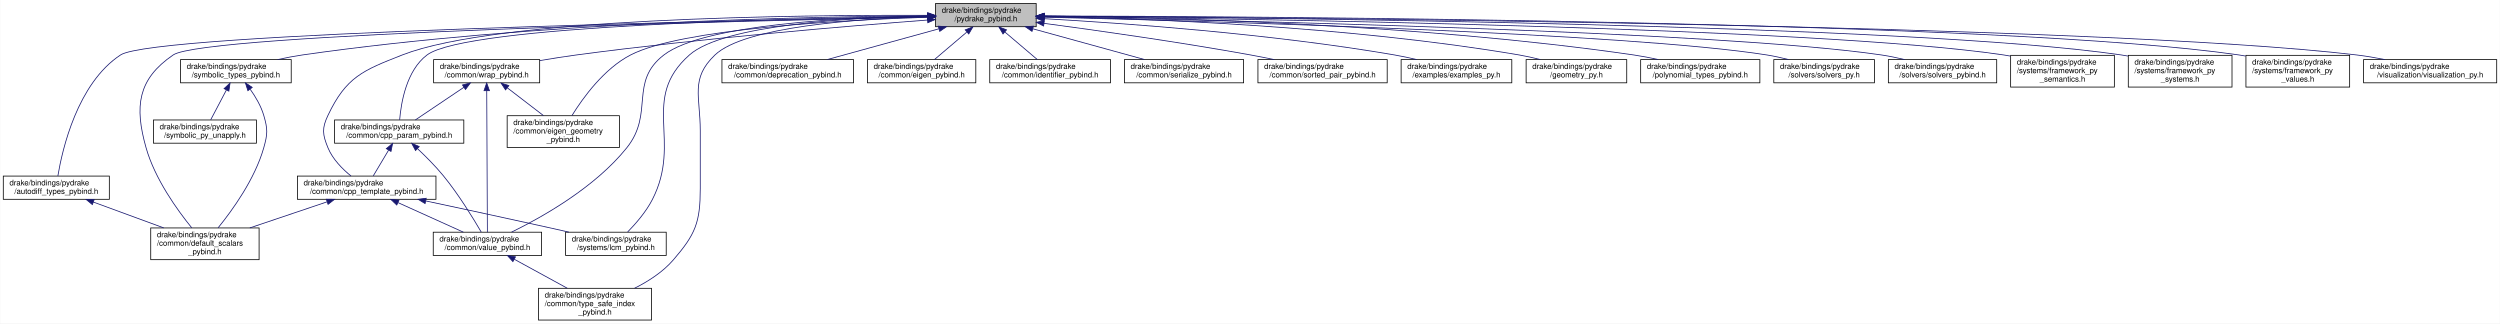
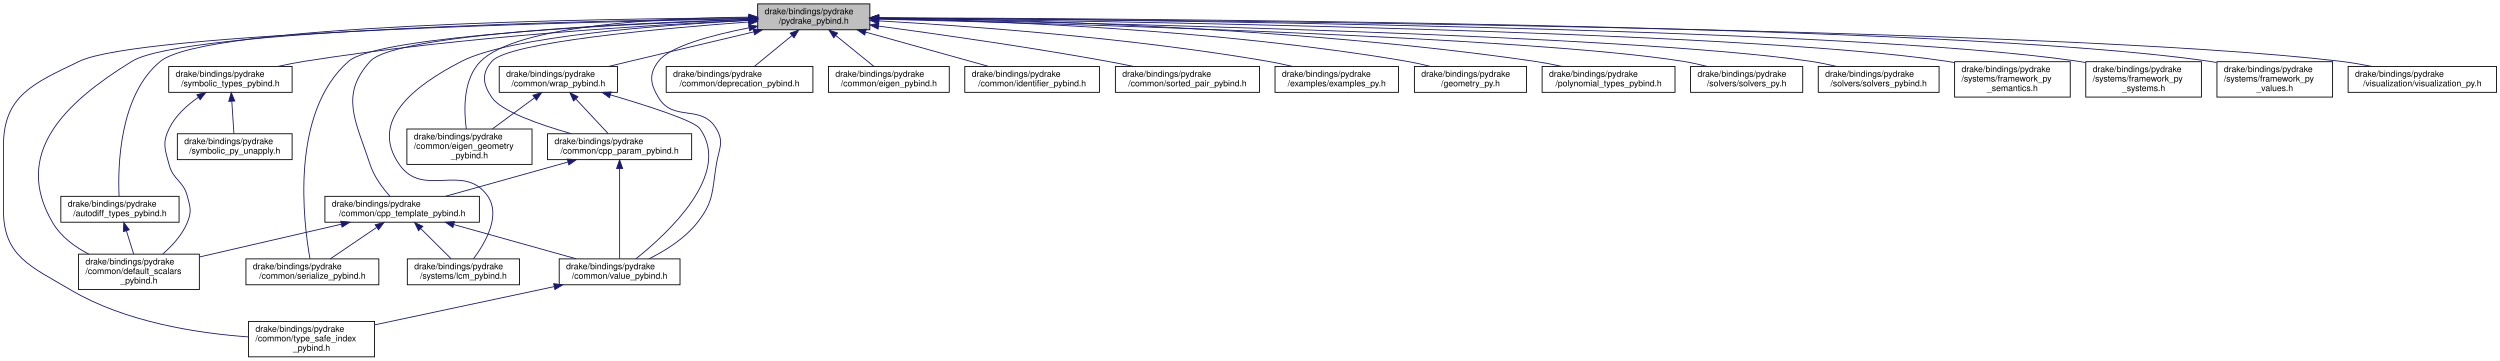
- <svg xmlns="http://www.w3.org/2000/svg" xmlns:xlink="http://www.w3.org/1999/xlink" width="3230pt" height="418pt" viewBox="0.00 0.00 3229.50 418.00">
+ <svg xmlns="http://www.w3.org/2000/svg" xmlns:xlink="http://www.w3.org/1999/xlink" width="2897pt" height="418pt" viewBox="0.00 0.00 2897.00 418.00">
  <g id="graph0" class="graph" transform="scale(1 1) rotate(0) translate(4 414)">
-     <polygon fill="white" stroke="transparent" points="-4,4 -4,-414 3225.5,-414 3225.5,4 -4,4" />
+     <polygon fill="white" stroke="transparent" points="-4,4 -4,-414 2893,-414 2893,4 -4,4" />
    <g id="node1" class="node">
      <g id="a_node1">
        <a xlink:title=" ">
-           <polygon fill="#bfbfbf" stroke="black" points="1204.5,-379.5 1204.5,-409.5 1334.5,-409.5 1334.5,-379.5 1204.5,-379.5" />
-           <text text-anchor="start" x="1212.5" y="-397.5" font-family="Helvetica,sans-Serif" font-size="10.00">drake/bindings/pydrake</text>
-           <text text-anchor="middle" x="1269.5" y="-386.5" font-family="Helvetica,sans-Serif" font-size="10.00">/pydrake_pybind.h</text>
+           <polygon fill="#bfbfbf" stroke="black" points="874,-379.5 874,-409.5 1004,-409.5 1004,-379.5 874,-379.5" />
+           <text text-anchor="start" x="882" y="-397.5" font-family="Helvetica,sans-Serif" font-size="10.00">drake/bindings/pydrake</text>
+           <text text-anchor="middle" x="939" y="-386.5" font-family="Helvetica,sans-Serif" font-size="10.00">/pydrake_pybind.h</text>
        </a>
      </g>
    </g>
    <g id="node2" class="node">
      <g id="a_node2">
        <a xlink:href="autodiff__types__pybind_8h.html" target="_top" xlink:title=" ">
-           <polygon fill="white" stroke="black" points="0,-156.5 0,-186.5 137,-186.5 137,-156.5 0,-156.5" />
-           <text text-anchor="start" x="8" y="-174.5" font-family="Helvetica,sans-Serif" font-size="10.00">drake/bindings/pydrake</text>
-           <text text-anchor="middle" x="68.5" y="-163.5" font-family="Helvetica,sans-Serif" font-size="10.00">/autodiff_types_pybind.h</text>
+           <polygon fill="white" stroke="black" points="66.5,-156.5 66.5,-186.5 203.5,-186.5 203.5,-156.5 66.5,-156.5" />
+           <text text-anchor="start" x="74.5" y="-174.5" font-family="Helvetica,sans-Serif" font-size="10.00">drake/bindings/pydrake</text>
+           <text text-anchor="middle" x="135" y="-163.5" font-family="Helvetica,sans-Serif" font-size="10.00">/autodiff_types_pybind.h</text>
        </a>
      </g>
    </g>
    <g id="edge1" class="edge">
-       <path fill="none" stroke="midnightblue" d="M1194.04,-392.2C949.96,-387.72 195.02,-371.6 151.5,-343 95.65,-306.29 76.18,-220.59 70.52,-186.68" />
-       <polygon fill="midnightblue" stroke="midnightblue" points="1194.18,-395.7 1204.24,-392.39 1194.31,-388.7 1194.18,-395.7" />
+       <path fill="none" stroke="midnightblue" d="M863.56,-393.35C682.4,-392.29 233.97,-385.39 182,-343 133.94,-303.8 132.46,-220.3 133.98,-186.83" />
+       <polygon fill="midnightblue" stroke="midnightblue" points="863.78,-396.85 873.8,-393.4 863.82,-389.85 863.78,-396.85" />
    </g>
    <g id="node3" class="node">
      <g id="a_node3">
        <a xlink:href="default__scalars__pybind_8h.html" target="_top" xlink:title="Helpers for defining scalars and values.">
-           <polygon fill="white" stroke="black" points="190.5,-78.5 190.5,-119.5 330.5,-119.5 330.5,-78.5 190.5,-78.5" />
-           <text text-anchor="start" x="198.5" y="-107.5" font-family="Helvetica,sans-Serif" font-size="10.00">drake/bindings/pydrake</text>
-           <text text-anchor="start" x="198.5" y="-96.5" font-family="Helvetica,sans-Serif" font-size="10.00">/common/default_scalars</text>
-           <text text-anchor="middle" x="260.5" y="-85.5" font-family="Helvetica,sans-Serif" font-size="10.00">_pybind.h</text>
-         </a>
-       </g>
-     </g>
-     <g id="edge15" class="edge">
-       <path fill="none" stroke="midnightblue" d="M1194.25,-392.03C960.42,-387.17 259.66,-370.39 219.5,-343 173.6,-311.7 169.32,-276.44 184.5,-223 195.95,-182.68 224.81,-142.62 243.48,-119.64" />
-       <polygon fill="midnightblue" stroke="midnightblue" points="1194.29,-395.53 1204.36,-392.24 1194.44,-388.53 1194.29,-395.53" />
+           <polygon fill="white" stroke="black" points="87,-78.5 87,-119.5 227,-119.5 227,-78.5 87,-78.5" />
+           <text text-anchor="start" x="95" y="-107.5" font-family="Helvetica,sans-Serif" font-size="10.00">drake/bindings/pydrake</text>
+           <text text-anchor="start" x="95" y="-96.5" font-family="Helvetica,sans-Serif" font-size="10.00">/common/default_scalars</text>
+           <text text-anchor="middle" x="157" y="-85.5" font-family="Helvetica,sans-Serif" font-size="10.00">_pybind.h</text>
+         </a>
+       </g>
+     </g>
+     <g id="edge16" class="edge">
+       <path fill="none" stroke="midnightblue" d="M863.58,-392.66C677.81,-390.04 208.91,-379.8 149,-343 70.08,-294.52 10.16,-235.91 57,-156 66.46,-139.86 82.45,-128.03 98.91,-119.51" />
+       <polygon fill="midnightblue" stroke="midnightblue" points="863.76,-396.16 873.8,-392.8 863.85,-389.16 863.76,-396.16" />
    </g>
    <g id="node4" class="node">
      <g id="a_node4">
        <a xlink:href="wrap__pybind_8h.html" target="_top" xlink:title="Defines convenience utilities to wrap pybind11 methods and classes.">
-           <polygon fill="white" stroke="black" points="556,-307 556,-337 693,-337 693,-307 556,-307" />
-           <text text-anchor="start" x="564" y="-325" font-family="Helvetica,sans-Serif" font-size="10.00">drake/bindings/pydrake</text>
-           <text text-anchor="middle" x="624.5" y="-314" font-family="Helvetica,sans-Serif" font-size="10.00">/common/wrap_pybind.h</text>
+           <polygon fill="white" stroke="black" points="574.5,-307 574.5,-337 711.5,-337 711.5,-307 574.5,-307" />
+           <text text-anchor="start" x="582.5" y="-325" font-family="Helvetica,sans-Serif" font-size="10.00">drake/bindings/pydrake</text>
+           <text text-anchor="middle" x="643" y="-314" font-family="Helvetica,sans-Serif" font-size="10.00">/common/wrap_pybind.h</text>
        </a>
      </g>
    </g>
    <g id="edge3" class="edge">
-       <path fill="none" stroke="midnightblue" d="M1194.19,-388.11C1091.41,-380.35 901.56,-364.54 740.5,-343 725.11,-340.94 708.63,-338.34 693.07,-335.7" />
-       <polygon fill="midnightblue" stroke="midnightblue" points="1193.93,-391.6 1204.17,-388.86 1194.46,-384.62 1193.93,-391.6" />
+       <path fill="none" stroke="midnightblue" d="M869.54,-377.1C827.9,-367.25 773.91,-354.45 726,-343 717.93,-341.07 709.41,-339.03 701.04,-337.01" />
+       <polygon fill="midnightblue" stroke="midnightblue" points="868.77,-380.51 879.31,-379.41 870.38,-373.7 868.77,-380.51" />
    </g>
    <g id="node5" class="node">
      <g id="a_node5">
        <a xlink:href="cpp__param__pybind_8h.html" target="_top" xlink:title="Provides a mechanism to map C++ types to canonical Python types.">
-           <polygon fill="white" stroke="black" points="428,-229 428,-259 595,-259 595,-229 428,-229" />
-           <text text-anchor="start" x="436" y="-247" font-family="Helvetica,sans-Serif" font-size="10.00">drake/bindings/pydrake</text>
-           <text text-anchor="middle" x="511.5" y="-236" font-family="Helvetica,sans-Serif" font-size="10.00">/common/cpp_param_pybind.h</text>
-         </a>
-       </g>
-     </g>
-     <g id="edge13" class="edge">
-       <path fill="none" stroke="midnightblue" d="M1194.34,-392.81C1019.87,-390.55 598.32,-381.18 547.5,-343 520.84,-322.97 513.9,-281.11 512.11,-259.14" />
-       <polygon fill="midnightblue" stroke="midnightblue" points="1194.43,-396.31 1204.47,-392.93 1194.51,-389.31 1194.43,-396.31" />
+           <polygon fill="white" stroke="black" points="630.5,-229 630.5,-259 797.5,-259 797.5,-229 630.5,-229" />
+           <text text-anchor="start" x="638.5" y="-247" font-family="Helvetica,sans-Serif" font-size="10.00">drake/bindings/pydrake</text>
+           <text text-anchor="middle" x="714" y="-236" font-family="Helvetica,sans-Serif" font-size="10.00">/common/cpp_param_pybind.h</text>
+         </a>
+       </g>
+     </g>
+     <g id="edge14" class="edge">
+       <path fill="none" stroke="midnightblue" d="M863.77,-388.55C760.48,-380.99 585.27,-365.06 566,-343 553.72,-328.94 555.39,-316.36 566,-301 577.01,-285.06 620.79,-269.69 657.9,-259.1" />
+       <polygon fill="midnightblue" stroke="midnightblue" points="863.62,-392.05 873.84,-389.28 864.12,-385.07 863.62,-392.05" />
    </g>
    <g id="node6" class="node">
      <g id="a_node6">
        <a xlink:href="cpp__template__pybind_8h.html" target="_top" xlink:title=" ">
-           <polygon fill="white" stroke="black" points="380,-156.5 380,-186.5 559,-186.5 559,-156.5 380,-156.5" />
-           <text text-anchor="start" x="388" y="-174.5" font-family="Helvetica,sans-Serif" font-size="10.00">drake/bindings/pydrake</text>
-           <text text-anchor="middle" x="469.5" y="-163.5" font-family="Helvetica,sans-Serif" font-size="10.00">/common/cpp_template_pybind.h</text>
-         </a>
-       </g>
-     </g>
-     <g id="edge14" class="edge">
-       <path fill="none" stroke="midnightblue" d="M1194.12,-394.2C1028.4,-394.82 637.49,-390.96 515.5,-343 464.34,-322.88 443.13,-314.64 419.5,-265 411.48,-248.15 412.4,-240.26 419.5,-223 425.55,-208.28 438.2,-195.57 449.26,-186.59" />
-       <polygon fill="midnightblue" stroke="midnightblue" points="1194.24,-397.7 1204.22,-394.16 1194.21,-390.7 1194.24,-397.7" />
+           <polygon fill="white" stroke="black" points="372.5,-156.5 372.5,-186.5 551.5,-186.5 551.5,-156.5 372.5,-156.5" />
+           <text text-anchor="start" x="380.5" y="-174.5" font-family="Helvetica,sans-Serif" font-size="10.00">drake/bindings/pydrake</text>
+           <text text-anchor="middle" x="462" y="-163.5" font-family="Helvetica,sans-Serif" font-size="10.00">/common/cpp_template_pybind.h</text>
+         </a>
+       </g>
+     </g>
+     <g id="edge15" class="edge">
+       <path fill="none" stroke="midnightblue" d="M863.59,-391.57C727.88,-387.32 453.87,-374.85 425,-343 389.18,-303.49 408.42,-273.69 425,-223 429.53,-209.16 439.45,-195.97 447.89,-186.54" />
+       <polygon fill="midnightblue" stroke="midnightblue" points="863.8,-395.08 873.91,-391.89 864.02,-388.08 863.8,-395.08" />
    </g>
    <g id="node7" class="node">
      <g id="a_node7">
-         <a xlink:href="value__pybind_8h.html" target="_top" xlink:title="Helpers for defining instantiations of drake::Value&lt;&gt;.">
-           <polygon fill="white" stroke="black" points="555.5,-84 555.5,-114 695.5,-114 695.5,-84 555.5,-84" />
-           <text text-anchor="start" x="563.5" y="-102" font-family="Helvetica,sans-Serif" font-size="10.00">drake/bindings/pydrake</text>
-           <text text-anchor="middle" x="625.5" y="-91" font-family="Helvetica,sans-Serif" font-size="10.00">/common/value_pybind.h</text>
-         </a>
-       </g>
-     </g>
-     <g id="edge25" class="edge">
-       <path fill="none" stroke="midnightblue" d="M1194.16,-393.33C1089,-391.62 905.27,-382.81 853.5,-343 807.97,-307.98 841.44,-267.81 805.5,-223 764.42,-171.77 696.34,-133.48 656.73,-114.13" />
-       <polygon fill="midnightblue" stroke="midnightblue" points="1194.35,-396.83 1204.4,-393.48 1194.45,-389.83 1194.35,-396.83" />
+         <a xlink:href="serialize__pybind_8h.html" target="_top" xlink:title=" ">
+           <polygon fill="white" stroke="black" points="281,-84 281,-114 435,-114 435,-84 281,-84" />
+           <text text-anchor="start" x="289" y="-102" font-family="Helvetica,sans-Serif" font-size="10.00">drake/bindings/pydrake</text>
+           <text text-anchor="middle" x="358" y="-91" font-family="Helvetica,sans-Serif" font-size="10.00">/common/serialize_pybind.h</text>
+         </a>
+       </g>
+     </g>
+     <g id="edge24" class="edge">
+       <path fill="none" stroke="midnightblue" d="M863.7,-391.27C723.65,-386.42 434.16,-372.88 400,-343 331.85,-283.38 347.64,-156.41 355.19,-114.07" />
+       <polygon fill="midnightblue" stroke="midnightblue" points="863.81,-394.77 873.93,-391.61 864.05,-387.78 863.81,-394.77" />
    </g>
    <g id="node8" class="node">
      <g id="a_node8">
-         <a xlink:href="type__safe__index__pybind_8h.html" target="_top" xlink:title=" ">
-           <polygon fill="white" stroke="black" points="691.5,-0.5 691.5,-41.5 837.5,-41.5 837.5,-0.5 691.5,-0.5" />
-           <text text-anchor="start" x="699.5" y="-29.5" font-family="Helvetica,sans-Serif" font-size="10.00">drake/bindings/pydrake</text>
-           <text text-anchor="start" x="699.5" y="-18.5" font-family="Helvetica,sans-Serif" font-size="10.00">/common/type_safe_index</text>
-           <text text-anchor="middle" x="764.5" y="-7.5" font-family="Helvetica,sans-Serif" font-size="10.00">_pybind.h</text>
+         <a xlink:href="value__pybind_8h.html" target="_top" xlink:title="Helpers for defining instantiations of drake::Value&lt;&gt;.">
+           <polygon fill="white" stroke="black" points="644,-84 644,-114 784,-114 784,-84 644,-84" />
+           <text text-anchor="start" x="652" y="-102" font-family="Helvetica,sans-Serif" font-size="10.00">drake/bindings/pydrake</text>
+           <text text-anchor="middle" x="714" y="-91" font-family="Helvetica,sans-Serif" font-size="10.00">/common/value_pybind.h</text>
        </a>
      </g>
    </g>
    <g id="edge26" class="edge">
-       <path fill="none" stroke="midnightblue" d="M1194.09,-392.54C1103.18,-389.74 957.8,-379.5 919.5,-343 887.38,-312.39 900.5,-289.37 900.5,-245 900.5,-245 900.5,-245 900.5,-170.5 900.5,-126.54 894.26,-111.24 865.5,-78 852.12,-62.53 833.37,-50.5 815.65,-41.62" />
-       <polygon fill="midnightblue" stroke="midnightblue" points="1194.26,-396.04 1204.35,-392.83 1194.45,-389.05 1194.26,-396.04" />
+       <path fill="none" stroke="midnightblue" d="M863.88,-381.75C820.54,-373.27 772.1,-360.28 759,-343 747.72,-328.12 749.42,-317.02 759,-301 776.35,-271.99 808.65,-294.01 826,-265 835.58,-248.98 828.95,-241.43 826,-223 821.05,-192.05 823.36,-180.65 804,-156 789.45,-137.47 766.95,-123.47 748.09,-114.11" />
+       <polygon fill="midnightblue" stroke="midnightblue" points="863.42,-385.23 873.89,-383.65 864.72,-378.35 863.42,-385.23" />
    </g>
    <g id="node9" class="node">
      <g id="a_node9">
-         <a xlink:href="lcm__pybind_8h.html" target="_top" xlink:title="Helpers for defining C++ LCM type serializers.">
-           <polygon fill="white" stroke="black" points="726.5,-84 726.5,-114 856.5,-114 856.5,-84 726.5,-84" />
-           <text text-anchor="start" x="734.5" y="-102" font-family="Helvetica,sans-Serif" font-size="10.00">drake/bindings/pydrake</text>
-           <text text-anchor="middle" x="791.5" y="-91" font-family="Helvetica,sans-Serif" font-size="10.00">/systems/lcm_pybind.h</text>
-         </a>
-       </g>
-     </g>
-     <g id="edge35" class="edge">
-       <path fill="none" stroke="midnightblue" d="M1194.05,-393.27C1095.62,-391.37 930.73,-382.21 886.5,-343 822.29,-286.08 877.72,-232.32 838.5,-156 830.38,-140.2 817.08,-124.93 806.7,-114.34" />
-       <polygon fill="midnightblue" stroke="midnightblue" points="1194.18,-396.77 1204.24,-393.44 1194.3,-389.77 1194.18,-396.77" />
+         <a xlink:href="type__safe__index__pybind_8h.html" target="_top" xlink:title=" ">
+           <polygon fill="white" stroke="black" points="284,-0.5 284,-41.5 430,-41.5 430,-0.5 284,-0.5" />
+           <text text-anchor="start" x="292" y="-29.5" font-family="Helvetica,sans-Serif" font-size="10.00">drake/bindings/pydrake</text>
+           <text text-anchor="start" x="292" y="-18.5" font-family="Helvetica,sans-Serif" font-size="10.00">/common/type_safe_index</text>
+           <text text-anchor="middle" x="357" y="-7.5" font-family="Helvetica,sans-Serif" font-size="10.00">_pybind.h</text>
+         </a>
+       </g>
+     </g>
+     <g id="edge27" class="edge">
+       <path fill="none" stroke="midnightblue" d="M863.73,-392.29C668.6,-388.7 156.84,-376.19 88,-343 35.27,-317.58 0,-303.54 0,-245 0,-245 0,-245 0,-170.5 0,-116.72 31.71,-105.38 78,-78 141.04,-40.71 224.63,-27.83 283.83,-23.59" />
+       <polygon fill="midnightblue" stroke="midnightblue" points="863.83,-395.79 873.89,-392.47 863.96,-388.79 863.83,-395.79" />
    </g>
    <g id="node10" class="node">
      <g id="a_node10">
-         <a xlink:href="eigen__geometry__pybind_8h.html" target="_top" xlink:title="Provides pybind11 type_casters for Eigen geometric types.">
-           <polygon fill="white" stroke="black" points="651,-223.5 651,-264.5 796,-264.5 796,-223.5 651,-223.5" />
-           <text text-anchor="start" x="659" y="-252.5" font-family="Helvetica,sans-Serif" font-size="10.00">drake/bindings/pydrake</text>
-           <text text-anchor="start" x="659" y="-241.5" font-family="Helvetica,sans-Serif" font-size="10.00">/common/eigen_geometry</text>
-           <text text-anchor="middle" x="723.5" y="-230.5" font-family="Helvetica,sans-Serif" font-size="10.00">_pybind.h</text>
-         </a>
-       </g>
-     </g>
-     <g id="edge20" class="edge">
-       <path fill="none" stroke="midnightblue" d="M1193.88,-391.71C1081.2,-387.96 875.5,-376.61 810.5,-343 776.14,-325.24 749.05,-287.85 734.73,-264.73" />
-       <polygon fill="midnightblue" stroke="midnightblue" points="1194.05,-395.22 1204.16,-392.04 1194.27,-388.22 1194.05,-395.22" />
+         <a xlink:href="lcm__pybind_8h.html" target="_top" xlink:title="Helpers for defining C++ LCM type serializers.">
+           <polygon fill="white" stroke="black" points="468,-84 468,-114 598,-114 598,-84 468,-84" />
+           <text text-anchor="start" x="476" y="-102" font-family="Helvetica,sans-Serif" font-size="10.00">drake/bindings/pydrake</text>
+           <text text-anchor="middle" x="533" y="-91" font-family="Helvetica,sans-Serif" font-size="10.00">/systems/lcm_pybind.h</text>
+         </a>
+       </g>
+     </g>
+     <g id="edge36" class="edge">
+       <path fill="none" stroke="midnightblue" d="M863.59,-390.34C762,-385.04 587.4,-371.95 531,-343 475.67,-314.6 423.08,-273.77 459,-223 486.77,-183.76 533.23,-226.24 561,-187 576.95,-164.46 558.28,-132.37 544.69,-114.12" />
+       <polygon fill="midnightblue" stroke="midnightblue" points="863.62,-393.85 873.79,-390.86 863.98,-386.86 863.62,-393.85" />
    </g>
    <g id="node11" class="node">
      <g id="a_node11">
+         <a xlink:href="eigen__geometry__pybind_8h.html" target="_top" xlink:title="Provides pybind11 type_casters for Eigen geometric types.">
+           <polygon fill="white" stroke="black" points="467.5,-223.5 467.5,-264.5 612.5,-264.5 612.5,-223.5 467.5,-223.5" />
+           <text text-anchor="start" x="475.5" y="-252.5" font-family="Helvetica,sans-Serif" font-size="10.00">drake/bindings/pydrake</text>
+           <text text-anchor="start" x="475.5" y="-241.5" font-family="Helvetica,sans-Serif" font-size="10.00">/common/eigen_geometry</text>
+           <text text-anchor="middle" x="540" y="-230.5" font-family="Helvetica,sans-Serif" font-size="10.00">_pybind.h</text>
+         </a>
+       </g>
+     </g>
+     <g id="edge21" class="edge">
+       <path fill="none" stroke="midnightblue" d="M863.78,-394.12C763.97,-393.24 595.37,-385.3 553,-343 532.59,-322.63 533.37,-286.79 536.32,-264.56" />
+       <polygon fill="midnightblue" stroke="midnightblue" points="863.79,-397.62 873.82,-394.18 863.84,-390.62 863.79,-397.62" />
+     </g>
+     <g id="node12" class="node">
+       <g id="a_node12">
        <a xlink:href="symbolic__types__pybind_8h.html" target="_top" xlink:title=" ">
-           <polygon fill="white" stroke="black" points="229,-307 229,-337 372,-337 372,-307 229,-307" />
-           <text text-anchor="start" x="237" y="-325" font-family="Helvetica,sans-Serif" font-size="10.00">drake/bindings/pydrake</text>
-           <text text-anchor="middle" x="300.5" y="-314" font-family="Helvetica,sans-Serif" font-size="10.00">/symbolic_types_pybind.h</text>
-         </a>
-       </g>
-     </g>
-     <g id="edge16" class="edge">
-       <path fill="none" stroke="midnightblue" d="M1194.09,-393.53C1041.04,-392.63 683.27,-385.67 386.5,-343 376.03,-341.49 364.96,-339.35 354.37,-337.01" />
-       <polygon fill="midnightblue" stroke="midnightblue" points="1194.3,-397.03 1204.31,-393.58 1194.33,-390.03 1194.3,-397.03" />
-     </g>
-     <g id="node13" class="node">
-       <g id="a_node13">
-         <a xlink:href="deprecation__pybind_8h.html" target="_top" xlink:title="Provides access to Python deprecation utilities from C++.">
-           <polygon fill="white" stroke="black" points="928.5,-307 928.5,-337 1098.5,-337 1098.5,-307 928.5,-307" />
-           <text text-anchor="start" x="936.5" y="-325" font-family="Helvetica,sans-Serif" font-size="10.00">drake/bindings/pydrake</text>
-           <text text-anchor="middle" x="1013.5" y="-314" font-family="Helvetica,sans-Serif" font-size="10.00">/common/deprecation_pybind.h</text>
-         </a>
-       </g>
-     </g>
-     <g id="edge19" class="edge">
-       <path fill="none" stroke="midnightblue" d="M1208.92,-376.82C1165.02,-364.73 1106.3,-348.56 1064.72,-337.11" />
-       <polygon fill="midnightblue" stroke="midnightblue" points="1208.05,-380.21 1218.62,-379.49 1209.9,-373.46 1208.05,-380.21" />
+           <polygon fill="white" stroke="black" points="191.5,-307 191.5,-337 334.5,-337 334.5,-307 191.5,-307" />
+           <text text-anchor="start" x="199.5" y="-325" font-family="Helvetica,sans-Serif" font-size="10.00">drake/bindings/pydrake</text>
+           <text text-anchor="middle" x="263" y="-314" font-family="Helvetica,sans-Serif" font-size="10.00">/symbolic_types_pybind.h</text>
+         </a>
+       </g>
+     </g>
+     <g id="edge17" class="edge">
+       <path fill="none" stroke="midnightblue" d="M863.35,-390.49C750.69,-385.23 532.4,-372.02 349,-343 339.01,-341.42 328.45,-339.32 318.29,-337.08" />
+       <polygon fill="midnightblue" stroke="midnightblue" points="863.44,-394 873.59,-390.96 863.76,-387.01 863.44,-394" />
    </g>
    <g id="node14" class="node">
      <g id="a_node14">
-         <a xlink:href="eigen__pybind_8h.html" target="_top" xlink:title=" ">
-           <polygon fill="white" stroke="black" points="1116.5,-307 1116.5,-337 1256.5,-337 1256.5,-307 1116.5,-307" />
-           <text text-anchor="start" x="1124.5" y="-325" font-family="Helvetica,sans-Serif" font-size="10.00">drake/bindings/pydrake</text>
-           <text text-anchor="middle" x="1186.5" y="-314" font-family="Helvetica,sans-Serif" font-size="10.00">/common/eigen_pybind.h</text>
-         </a>
-       </g>
-     </g>
-     <g id="edge21" class="edge">
-       <path fill="none" stroke="midnightblue" d="M1244.73,-372.46C1231.24,-361 1214.92,-347.14 1202.99,-337" />
-       <polygon fill="midnightblue" stroke="midnightblue" points="1242.82,-375.43 1252.7,-379.23 1247.35,-370.09 1242.82,-375.43" />
+         <a xlink:href="deprecation__pybind_8h.html" target="_top" xlink:title="Provides access to Python deprecation utilities from C++.">
+           <polygon fill="white" stroke="black" points="768,-307 768,-337 938,-337 938,-307 768,-307" />
+           <text text-anchor="start" x="776" y="-325" font-family="Helvetica,sans-Serif" font-size="10.00">drake/bindings/pydrake</text>
+           <text text-anchor="middle" x="853" y="-314" font-family="Helvetica,sans-Serif" font-size="10.00">/common/deprecation_pybind.h</text>
+         </a>
+       </g>
+     </g>
+     <g id="edge20" class="edge">
+       <path fill="none" stroke="midnightblue" d="M913.73,-372.79C899.68,-361.27 882.56,-347.23 870.08,-337" />
+       <polygon fill="midnightblue" stroke="midnightblue" points="911.64,-375.6 921.6,-379.23 916.08,-370.19 911.64,-375.6" />
    </g>
    <g id="node15" class="node">
      <g id="a_node15">
-         <a xlink:href="identifier__pybind_8h.html" target="_top" xlink:title=" ">
-           <polygon fill="white" stroke="black" points="1274.5,-307 1274.5,-337 1430.5,-337 1430.5,-307 1274.5,-307" />
-           <text text-anchor="start" x="1282.5" y="-325" font-family="Helvetica,sans-Serif" font-size="10.00">drake/bindings/pydrake</text>
-           <text text-anchor="middle" x="1352.5" y="-314" font-family="Helvetica,sans-Serif" font-size="10.00">/common/identifier_pybind.h</text>
+         <a xlink:href="eigen__pybind_8h.html" target="_top" xlink:title=" ">
+           <polygon fill="white" stroke="black" points="956,-307 956,-337 1096,-337 1096,-307 956,-307" />
+           <text text-anchor="start" x="964" y="-325" font-family="Helvetica,sans-Serif" font-size="10.00">drake/bindings/pydrake</text>
+           <text text-anchor="middle" x="1026" y="-314" font-family="Helvetica,sans-Serif" font-size="10.00">/common/eigen_pybind.h</text>
        </a>
      </g>
    </g>
    <g id="edge22" class="edge">
-       <path fill="none" stroke="midnightblue" d="M1294.27,-372.46C1307.76,-361 1324.08,-347.14 1336.01,-337" />
-       <polygon fill="midnightblue" stroke="midnightblue" points="1291.65,-370.09 1286.3,-379.23 1296.18,-375.43 1291.65,-370.09" />
+       <path fill="none" stroke="midnightblue" d="M964.56,-372.79C978.78,-361.27 996.1,-347.23 1008.72,-337" />
+       <polygon fill="midnightblue" stroke="midnightblue" points="962.17,-370.22 956.61,-379.23 966.58,-375.66 962.17,-370.22" />
    </g>
    <g id="node16" class="node">
      <g id="a_node16">
-         <a xlink:href="serialize__pybind_8h.html" target="_top" xlink:title=" ">
-           <polygon fill="white" stroke="black" points="1448.5,-307 1448.5,-337 1602.5,-337 1602.5,-307 1448.5,-307" />
-           <text text-anchor="start" x="1456.5" y="-325" font-family="Helvetica,sans-Serif" font-size="10.00">drake/bindings/pydrake</text>
-           <text text-anchor="middle" x="1525.5" y="-314" font-family="Helvetica,sans-Serif" font-size="10.00">/common/serialize_pybind.h</text>
+         <a xlink:href="identifier__pybind_8h.html" target="_top" xlink:title=" ">
+           <polygon fill="white" stroke="black" points="1114,-307 1114,-337 1270,-337 1270,-307 1114,-307" />
+           <text text-anchor="start" x="1122" y="-325" font-family="Helvetica,sans-Serif" font-size="10.00">drake/bindings/pydrake</text>
+           <text text-anchor="middle" x="1192" y="-314" font-family="Helvetica,sans-Serif" font-size="10.00">/common/identifier_pybind.h</text>
        </a>
      </g>
    </g>
    <g id="edge23" class="edge">
-       <path fill="none" stroke="midnightblue" d="M1330.08,-376.82C1373.98,-364.73 1432.7,-348.56 1474.28,-337.11" />
-       <polygon fill="midnightblue" stroke="midnightblue" points="1329.1,-373.46 1320.38,-379.49 1330.95,-380.21 1329.1,-373.46" />
+       <path fill="none" stroke="midnightblue" d="M999.14,-376.74C1042.5,-364.66 1100.37,-348.53 1141.38,-337.11" />
+       <polygon fill="midnightblue" stroke="midnightblue" points="997.98,-373.43 989.29,-379.49 999.86,-380.17 997.98,-373.43" />
    </g>
    <g id="node17" class="node">
      <g id="a_node17">
        <a xlink:href="sorted__pair__pybind_8h.html" target="_top" xlink:title=" ">
-           <polygon fill="white" stroke="black" points="1621,-307 1621,-337 1788,-337 1788,-307 1621,-307" />
-           <text text-anchor="start" x="1629" y="-325" font-family="Helvetica,sans-Serif" font-size="10.00">drake/bindings/pydrake</text>
-           <text text-anchor="middle" x="1704.5" y="-314" font-family="Helvetica,sans-Serif" font-size="10.00">/common/sorted_pair_pybind.h</text>
-         </a>
-       </g>
-     </g>
-     <g id="edge24" class="edge">
-       <path fill="none" stroke="midnightblue" d="M1344.61,-383.84C1414.06,-374.58 1520.03,-359.57 1611.5,-343 1621.41,-341.2 1631.88,-339.13 1642.08,-337.01" />
-       <polygon fill="midnightblue" stroke="midnightblue" points="1344.09,-380.38 1334.63,-385.17 1345.01,-387.32 1344.09,-380.38" />
+           <polygon fill="white" stroke="black" points="1288.5,-307 1288.5,-337 1455.5,-337 1455.5,-307 1288.5,-307" />
+           <text text-anchor="start" x="1296.5" y="-325" font-family="Helvetica,sans-Serif" font-size="10.00">drake/bindings/pydrake</text>
+           <text text-anchor="middle" x="1372" y="-314" font-family="Helvetica,sans-Serif" font-size="10.00">/common/sorted_pair_pybind.h</text>
+         </a>
+       </g>
+     </g>
+     <g id="edge25" class="edge">
+       <path fill="none" stroke="midnightblue" d="M1013.99,-383.77C1083.03,-374.48 1188.2,-359.49 1279,-343 1288.91,-341.2 1299.38,-339.12 1309.58,-337" />
+       <polygon fill="midnightblue" stroke="midnightblue" points="1013.51,-380.31 1004.07,-385.1 1014.44,-387.24 1013.51,-380.31" />
    </g>
    <g id="node18" class="node">
      <g id="a_node18">
        <a xlink:href="examples__py_8h.html" target="_top" xlink:title=" ">
-           <polygon fill="white" stroke="black" points="1806,-307 1806,-337 1949,-337 1949,-307 1806,-307" />
-           <text text-anchor="start" x="1814" y="-325" font-family="Helvetica,sans-Serif" font-size="10.00">drake/bindings/pydrake</text>
-           <text text-anchor="middle" x="1877.5" y="-314" font-family="Helvetica,sans-Serif" font-size="10.00">/examples/examples_py.h</text>
-         </a>
-       </g>
-     </g>
-     <g id="edge27" class="edge">
-       <path fill="none" stroke="midnightblue" d="M1344.82,-389.85C1447.68,-384.05 1637.59,-370.48 1797.5,-343 1806.81,-341.4 1816.64,-339.3 1826.1,-337.05" />
-       <polygon fill="midnightblue" stroke="midnightblue" points="1344.32,-386.37 1334.53,-390.42 1344.71,-393.36 1344.32,-386.37" />
+           <polygon fill="white" stroke="black" points="1473.5,-307 1473.5,-337 1616.5,-337 1616.5,-307 1473.5,-307" />
+           <text text-anchor="start" x="1481.5" y="-325" font-family="Helvetica,sans-Serif" font-size="10.00">drake/bindings/pydrake</text>
+           <text text-anchor="middle" x="1545" y="-314" font-family="Helvetica,sans-Serif" font-size="10.00">/examples/examples_py.h</text>
+         </a>
+       </g>
+     </g>
+     <g id="edge28" class="edge">
+       <path fill="none" stroke="midnightblue" d="M1014.45,-389.8C1117.02,-383.97 1305.91,-370.36 1465,-343 1474.31,-341.4 1484.14,-339.29 1493.6,-337.05" />
+       <polygon fill="midnightblue" stroke="midnightblue" points="1013.99,-386.32 1004.2,-390.38 1014.38,-393.31 1013.99,-386.32" />
    </g>
    <g id="node19" class="node">
      <g id="a_node19">
        <a xlink:href="geometry__py_8h.html" target="_top" xlink:title=" ">
-           <polygon fill="white" stroke="black" points="1967.5,-307 1967.5,-337 2097.5,-337 2097.5,-307 1967.5,-307" />
-           <text text-anchor="start" x="1975.5" y="-325" font-family="Helvetica,sans-Serif" font-size="10.00">drake/bindings/pydrake</text>
-           <text text-anchor="middle" x="2032.5" y="-314" font-family="Helvetica,sans-Serif" font-size="10.00">/geometry_py.h</text>
-         </a>
-       </g>
-     </g>
-     <g id="edge28" class="edge">
-       <path fill="none" stroke="midnightblue" d="M1344.62,-392.67C1471.85,-390.22 1737.47,-380.62 1958.5,-343 1967.42,-341.48 1976.82,-339.36 1985.82,-337.06" />
-       <polygon fill="midnightblue" stroke="midnightblue" points="1344.52,-389.17 1334.59,-392.85 1344.65,-396.17 1344.52,-389.17" />
+           <polygon fill="white" stroke="black" points="1635,-307 1635,-337 1765,-337 1765,-307 1635,-307" />
+           <text text-anchor="start" x="1643" y="-325" font-family="Helvetica,sans-Serif" font-size="10.00">drake/bindings/pydrake</text>
+           <text text-anchor="middle" x="1700" y="-314" font-family="Helvetica,sans-Serif" font-size="10.00">/geometry_py.h</text>
+         </a>
+       </g>
+     </g>
+     <g id="edge29" class="edge">
+       <path fill="none" stroke="midnightblue" d="M1014.4,-392.64C1141.45,-390.15 1405.9,-380.48 1626,-343 1634.92,-341.48 1644.32,-339.36 1653.32,-337.06" />
+       <polygon fill="midnightblue" stroke="midnightblue" points="1014.31,-389.14 1004.38,-392.83 1014.44,-396.14 1014.31,-389.14" />
    </g>
    <g id="node20" class="node">
      <g id="a_node20">
        <a xlink:href="polynomial__types__pybind_8h.html" target="_top" xlink:title=" ">
-           <polygon fill="white" stroke="black" points="2115.5,-307 2115.5,-337 2269.5,-337 2269.5,-307 2115.5,-307" />
-           <text text-anchor="start" x="2123.5" y="-325" font-family="Helvetica,sans-Serif" font-size="10.00">drake/bindings/pydrake</text>
-           <text text-anchor="middle" x="2192.5" y="-314" font-family="Helvetica,sans-Serif" font-size="10.00">/polynomial_types_pybind.h</text>
-         </a>
-       </g>
-     </g>
-     <g id="edge29" class="edge">
-       <path fill="none" stroke="midnightblue" d="M1345,-393.19C1492.25,-391.64 1827.77,-383.53 2106.5,-343 2116.82,-341.5 2127.72,-339.39 2138.17,-337.09" />
-       <polygon fill="midnightblue" stroke="midnightblue" points="1344.7,-389.69 1334.73,-393.29 1344.76,-396.69 1344.7,-389.69" />
+           <polygon fill="white" stroke="black" points="1783,-307 1783,-337 1937,-337 1937,-307 1783,-307" />
+           <text text-anchor="start" x="1791" y="-325" font-family="Helvetica,sans-Serif" font-size="10.00">drake/bindings/pydrake</text>
+           <text text-anchor="middle" x="1860" y="-314" font-family="Helvetica,sans-Serif" font-size="10.00">/polynomial_types_pybind.h</text>
+         </a>
+       </g>
+     </g>
+     <g id="edge30" class="edge">
+       <path fill="none" stroke="midnightblue" d="M1014.32,-393.17C1161.22,-391.6 1495.93,-383.45 1774,-343 1784.32,-341.5 1795.22,-339.39 1805.67,-337.09" />
+       <polygon fill="midnightblue" stroke="midnightblue" points="1014.04,-389.68 1004.07,-393.27 1014.11,-396.67 1014.04,-389.68" />
    </g>
    <g id="node21" class="node">
      <g id="a_node21">
        <a xlink:href="solvers__py_8h.html" target="_top" xlink:title=" ">
-           <polygon fill="white" stroke="black" points="2287.5,-307 2287.5,-337 2417.5,-337 2417.5,-307 2287.5,-307" />
-           <text text-anchor="start" x="2295.5" y="-325" font-family="Helvetica,sans-Serif" font-size="10.00">drake/bindings/pydrake</text>
-           <text text-anchor="middle" x="2352.5" y="-314" font-family="Helvetica,sans-Serif" font-size="10.00">/solvers/solvers_py.h</text>
-         </a>
-       </g>
-     </g>
-     <g id="edge30" class="edge">
-       <path fill="none" stroke="midnightblue" d="M1345.02,-391.81C1547.41,-386.96 2098.75,-371.45 2278.5,-343 2287.7,-341.54 2297.4,-339.39 2306.64,-337.03" />
-       <polygon fill="midnightblue" stroke="midnightblue" points="1344.7,-388.32 1334.79,-392.06 1344.87,-395.32 1344.7,-388.32" />
+           <polygon fill="white" stroke="black" points="1955,-307 1955,-337 2085,-337 2085,-307 1955,-307" />
+           <text text-anchor="start" x="1963" y="-325" font-family="Helvetica,sans-Serif" font-size="10.00">drake/bindings/pydrake</text>
+           <text text-anchor="middle" x="2020" y="-314" font-family="Helvetica,sans-Serif" font-size="10.00">/solvers/solvers_py.h</text>
+         </a>
+       </g>
+     </g>
+     <g id="edge31" class="edge">
+       <path fill="none" stroke="midnightblue" d="M1014.37,-391.81C1216.36,-386.94 1766.61,-371.4 1946,-343 1955.2,-341.54 1964.9,-339.39 1974.14,-337.02" />
+       <polygon fill="midnightblue" stroke="midnightblue" points="1014.07,-388.31 1004.16,-392.05 1014.24,-395.31 1014.07,-388.31" />
    </g>
    <g id="node22" class="node">
      <g id="a_node22">
        <a xlink:href="solvers__pybind_8h.html" target="_top" xlink:title="Helper methods for binding solvers.">
-           <polygon fill="white" stroke="black" points="2435.5,-307 2435.5,-337 2575.5,-337 2575.5,-307 2435.5,-307" />
-           <text text-anchor="start" x="2443.5" y="-325" font-family="Helvetica,sans-Serif" font-size="10.00">drake/bindings/pydrake</text>
-           <text text-anchor="middle" x="2505.5" y="-314" font-family="Helvetica,sans-Serif" font-size="10.00">/solvers/solvers_pybind.h</text>
-         </a>
-       </g>
-     </g>
-     <g id="edge31" class="edge">
-       <path fill="none" stroke="midnightblue" d="M1345.04,-392.22C1567.33,-388.13 2216.73,-373.8 2426.5,-343 2436.3,-341.56 2446.65,-339.41 2456.51,-337.05" />
-       <polygon fill="midnightblue" stroke="midnightblue" points="1344.71,-388.72 1334.78,-392.41 1344.84,-395.72 1344.71,-388.72" />
+           <polygon fill="white" stroke="black" points="2103,-307 2103,-337 2243,-337 2243,-307 2103,-307" />
+           <text text-anchor="start" x="2111" y="-325" font-family="Helvetica,sans-Serif" font-size="10.00">drake/bindings/pydrake</text>
+           <text text-anchor="middle" x="2173" y="-314" font-family="Helvetica,sans-Serif" font-size="10.00">/solvers/solvers_pybind.h</text>
+         </a>
+       </g>
+     </g>
+     <g id="edge32" class="edge">
+       <path fill="none" stroke="midnightblue" d="M1014.41,-392.21C1236.31,-388.11 1884.59,-373.76 2094,-343 2103.8,-341.56 2114.15,-339.41 2124.01,-337.05" />
+       <polygon fill="midnightblue" stroke="midnightblue" points="1014.1,-388.72 1004.16,-392.4 1014.23,-395.72 1014.1,-388.72" />
    </g>
    <g id="node23" class="node">
      <g id="a_node23">
        <a xlink:href="framework__py__semantics_8h.html" target="_top" xlink:title="Provides the semantics portion of Python bindings for the systems framework.">
-           <polygon fill="white" stroke="black" points="2593.5,-301.5 2593.5,-342.5 2727.5,-342.5 2727.5,-301.5 2593.5,-301.5" />
-           <text text-anchor="start" x="2601.5" y="-330.5" font-family="Helvetica,sans-Serif" font-size="10.00">drake/bindings/pydrake</text>
-           <text text-anchor="start" x="2601.5" y="-319.5" font-family="Helvetica,sans-Serif" font-size="10.00">/systems/framework_py</text>
-           <text text-anchor="middle" x="2660.5" y="-308.5" font-family="Helvetica,sans-Serif" font-size="10.00">_semantics.h</text>
-         </a>
-       </g>
-     </g>
-     <g id="edge32" class="edge">
-       <path fill="none" stroke="midnightblue" d="M1344.79,-392.77C1586.77,-390.1 2342.79,-379 2584.5,-343 2587.33,-342.58 2590.21,-342.09 2593.11,-341.55" />
-       <polygon fill="midnightblue" stroke="midnightblue" points="1344.65,-389.27 1334.69,-392.88 1344.73,-396.27 1344.65,-389.27" />
+           <polygon fill="white" stroke="black" points="2261,-301.5 2261,-342.5 2395,-342.5 2395,-301.5 2261,-301.5" />
+           <text text-anchor="start" x="2269" y="-330.5" font-family="Helvetica,sans-Serif" font-size="10.00">drake/bindings/pydrake</text>
+           <text text-anchor="start" x="2269" y="-319.5" font-family="Helvetica,sans-Serif" font-size="10.00">/systems/framework_py</text>
+           <text text-anchor="middle" x="2328" y="-308.5" font-family="Helvetica,sans-Serif" font-size="10.00">_semantics.h</text>
+         </a>
+       </g>
+     </g>
+     <g id="edge33" class="edge">
+       <path fill="none" stroke="midnightblue" d="M1014.18,-392.77C1255.78,-390.08 2010.66,-378.95 2252,-343 2254.83,-342.58 2257.71,-342.09 2260.61,-341.55" />
+       <polygon fill="midnightblue" stroke="midnightblue" points="1014.05,-389.27 1004.09,-392.88 1014.13,-396.27 1014.05,-389.27" />
    </g>
    <g id="node24" class="node">
      <g id="a_node24">
        <a xlink:href="framework__py__systems_8h.html" target="_top" xlink:title="Provides the Python bindings for the core system classes of the systems framework.">
-           <polygon fill="white" stroke="black" points="2745.5,-301.5 2745.5,-342.5 2879.5,-342.5 2879.5,-301.5 2745.5,-301.5" />
-           <text text-anchor="start" x="2753.5" y="-330.5" font-family="Helvetica,sans-Serif" font-size="10.00">drake/bindings/pydrake</text>
-           <text text-anchor="start" x="2753.5" y="-319.5" font-family="Helvetica,sans-Serif" font-size="10.00">/systems/framework_py</text>
-           <text text-anchor="middle" x="2812.5" y="-308.5" font-family="Helvetica,sans-Serif" font-size="10.00">_systems.h</text>
-         </a>
-       </g>
-     </g>
-     <g id="edge33" class="edge">
-       <path fill="none" stroke="midnightblue" d="M1344.96,-393.12C1605.15,-391.47 2463.9,-383.05 2736.5,-343 2739.33,-342.58 2742.22,-342.1 2745.12,-341.57" />
-       <polygon fill="midnightblue" stroke="midnightblue" points="1344.83,-389.62 1334.85,-393.18 1344.87,-396.62 1344.83,-389.62" />
+           <polygon fill="white" stroke="black" points="2413,-301.5 2413,-342.5 2547,-342.5 2547,-301.5 2413,-301.5" />
+           <text text-anchor="start" x="2421" y="-330.5" font-family="Helvetica,sans-Serif" font-size="10.00">drake/bindings/pydrake</text>
+           <text text-anchor="start" x="2421" y="-319.5" font-family="Helvetica,sans-Serif" font-size="10.00">/systems/framework_py</text>
+           <text text-anchor="middle" x="2480" y="-308.5" font-family="Helvetica,sans-Serif" font-size="10.00">_systems.h</text>
+         </a>
+       </g>
+     </g>
+     <g id="edge34" class="edge">
+       <path fill="none" stroke="midnightblue" d="M1014.35,-393.12C1274.2,-391.46 2131.77,-383 2404,-343 2406.83,-342.58 2409.72,-342.1 2412.62,-341.57" />
+       <polygon fill="midnightblue" stroke="midnightblue" points="1014.24,-389.62 1004.26,-393.18 1014.28,-396.62 1014.24,-389.62" />
    </g>
    <g id="node25" class="node">
      <g id="a_node25">
        <a xlink:href="framework__py__values_8h.html" target="_top" xlink:title="Provides the values portion of Python bindings for the systems framework.">
-           <polygon fill="white" stroke="black" points="2897.5,-301.5 2897.5,-342.5 3031.5,-342.5 3031.5,-301.5 2897.5,-301.5" />
-           <text text-anchor="start" x="2905.5" y="-330.5" font-family="Helvetica,sans-Serif" font-size="10.00">drake/bindings/pydrake</text>
-           <text text-anchor="start" x="2905.5" y="-319.5" font-family="Helvetica,sans-Serif" font-size="10.00">/systems/framework_py</text>
-           <text text-anchor="middle" x="2964.5" y="-308.5" font-family="Helvetica,sans-Serif" font-size="10.00">_values.h</text>
-         </a>
-       </g>
-     </g>
-     <g id="edge34" class="edge">
-       <path fill="none" stroke="midnightblue" d="M1345.13,-393.41C1622.7,-392.71 2584.89,-387.1 2888.5,-343 2891.34,-342.59 2894.22,-342.11 2897.12,-341.58" />
-       <polygon fill="midnightblue" stroke="midnightblue" points="1344.76,-389.91 1334.77,-393.43 1344.78,-396.91 1344.76,-389.91" />
+           <polygon fill="white" stroke="black" points="2565,-301.5 2565,-342.5 2699,-342.5 2699,-301.5 2565,-301.5" />
+           <text text-anchor="start" x="2573" y="-330.5" font-family="Helvetica,sans-Serif" font-size="10.00">drake/bindings/pydrake</text>
+           <text text-anchor="start" x="2573" y="-319.5" font-family="Helvetica,sans-Serif" font-size="10.00">/systems/framework_py</text>
+           <text text-anchor="middle" x="2632" y="-308.5" font-family="Helvetica,sans-Serif" font-size="10.00">_values.h</text>
+         </a>
+       </g>
+     </g>
+     <g id="edge35" class="edge">
+       <path fill="none" stroke="midnightblue" d="M1014.54,-393.4C1291.76,-392.7 2252.77,-387.05 2556,-343 2558.84,-342.59 2561.72,-342.11 2564.62,-341.58" />
+       <polygon fill="midnightblue" stroke="midnightblue" points="1014.18,-389.9 1004.19,-393.43 1014.2,-396.9 1014.18,-389.9" />
    </g>
    <g id="node26" class="node">
      <g id="a_node26">
        <a xlink:href="visualization__py_8h.html" target="_top" xlink:title=" ">
-           <polygon fill="white" stroke="black" points="3049.5,-307 3049.5,-337 3221.5,-337 3221.5,-307 3049.5,-307" />
-           <text text-anchor="start" x="3057.5" y="-325" font-family="Helvetica,sans-Serif" font-size="10.00">drake/bindings/pydrake</text>
-           <text text-anchor="middle" x="3135.5" y="-314" font-family="Helvetica,sans-Serif" font-size="10.00">/visualization/visualization_py.h</text>
-         </a>
-       </g>
-     </g>
-     <g id="edge36" class="edge">
-       <path fill="none" stroke="midnightblue" d="M1344.72,-393.15C1637.92,-391.5 2704.48,-382.84 3040.5,-343 3052.38,-341.59 3064.98,-339.43 3076.99,-337.03" />
-       <polygon fill="midnightblue" stroke="midnightblue" points="1344.6,-389.65 1334.62,-393.2 1344.64,-396.65 1344.6,-389.65" />
+           <polygon fill="white" stroke="black" points="2717,-307 2717,-337 2889,-337 2889,-307 2717,-307" />
+           <text text-anchor="start" x="2725" y="-325" font-family="Helvetica,sans-Serif" font-size="10.00">drake/bindings/pydrake</text>
+           <text text-anchor="middle" x="2803" y="-314" font-family="Helvetica,sans-Serif" font-size="10.00">/visualization/visualization_py.h</text>
+         </a>
+       </g>
+     </g>
+     <g id="edge37" class="edge">
+       <path fill="none" stroke="midnightblue" d="M1014.13,-393.15C1307,-391.49 2372.36,-382.8 2708,-343 2719.88,-341.59 2732.48,-339.43 2744.49,-337.03" />
+       <polygon fill="midnightblue" stroke="midnightblue" points="1014.02,-389.65 1004.04,-393.2 1014.06,-396.65 1014.02,-389.65" />
    </g>
    <g id="edge2" class="edge">
-       <path fill="none" stroke="midnightblue" d="M116.34,-152.93C143.97,-142.79 178.78,-130.01 207.27,-119.55" />
-       <polygon fill="midnightblue" stroke="midnightblue" points="115.07,-149.67 106.89,-156.4 117.49,-156.24 115.07,-149.67" />
+       <path fill="none" stroke="midnightblue" d="M142.47,-146.56C145.21,-137.77 148.28,-127.94 150.89,-119.59" />
+       <polygon fill="midnightblue" stroke="midnightblue" points="139.09,-145.64 139.45,-156.23 145.77,-147.73 139.09,-145.64" />
    </g>
    <g id="edge4" class="edge">
-       <path fill="none" stroke="midnightblue" d="M595.19,-301.29C575.5,-288.05 550.02,-270.91 532.38,-259.04" />
-       <polygon fill="midnightblue" stroke="midnightblue" points="593.26,-304.21 603.51,-306.88 597.17,-298.4 593.26,-304.21" />
+       <path fill="none" stroke="midnightblue" d="M663.39,-299.17C675.39,-286.33 690.21,-270.47 700.71,-259.23" />
+       <polygon fill="midnightblue" stroke="midnightblue" points="660.62,-297.01 656.35,-306.7 665.74,-301.79 660.62,-297.01" />
+     </g>
+     <g id="edge13" class="edge">
+       <path fill="none" stroke="midnightblue" d="M703.48,-304.05C747.53,-291.1 800.57,-273.99 807,-265 844.59,-212.44 769.68,-143.36 732.83,-114.08" />
+       <polygon fill="midnightblue" stroke="midnightblue" points="702.28,-300.75 693.66,-306.91 704.24,-307.47 702.28,-300.75" />
    </g>
    <g id="edge12" class="edge">
-       <path fill="none" stroke="midnightblue" d="M624.61,-296.8C624.82,-250.54 625.27,-150.86 625.44,-114.04" />
-       <polygon fill="midnightblue" stroke="midnightblue" points="621.11,-296.82 624.56,-306.84 628.11,-296.86 621.11,-296.82" />
+       <path fill="none" stroke="midnightblue" d="M615.2,-300.49C600.12,-289.36 581.57,-275.68 566.67,-264.68" />
+       <polygon fill="midnightblue" stroke="midnightblue" points="613.5,-303.58 623.63,-306.7 617.66,-297.95 613.5,-303.58" />
+     </g>
+     <g id="edge5" class="edge">
+       <path fill="none" stroke="midnightblue" d="M654.1,-226.24C610.91,-214.16 553.27,-198.03 512.42,-186.61" />
+       <polygon fill="midnightblue" stroke="midnightblue" points="653.34,-229.66 663.91,-228.99 655.22,-222.92 653.34,-229.66" />
    </g>
    <g id="edge11" class="edge">
-       <path fill="none" stroke="midnightblue" d="M651.22,-300.49C665.71,-289.36 683.54,-275.68 697.86,-264.68" />
-       <polygon fill="midnightblue" stroke="midnightblue" points="648.92,-297.84 643.12,-306.7 653.18,-303.39 648.92,-297.84" />
-     </g>
-     <g id="edge5" class="edge">
-       <path fill="none" stroke="midnightblue" d="M497.83,-220.06C491.3,-209.09 483.68,-196.3 477.99,-186.75" />
-       <polygon fill="midnightblue" stroke="midnightblue" points="494.88,-221.93 503,-228.73 500.89,-218.35 494.88,-221.93" />
+       <path fill="none" stroke="midnightblue" d="M714,-218.69C714,-188.66 714,-138.55 714,-114.18" />
+       <polygon fill="midnightblue" stroke="midnightblue" points="710.5,-218.77 714,-228.77 717.5,-218.77 710.5,-218.77" />
+     </g>
+     <g id="edge6" class="edge">
+       <path fill="none" stroke="midnightblue" d="M391.42,-154.18C342.05,-142.77 276.39,-127.6 227.12,-116.21" />
+       <polygon fill="midnightblue" stroke="midnightblue" points="390.85,-157.65 401.38,-156.49 392.42,-150.82 390.85,-157.65" />
+     </g>
+     <g id="edge7" class="edge">
+       <path fill="none" stroke="midnightblue" d="M432.39,-150.43C415.23,-138.79 394.03,-124.42 378.66,-114" />
+       <polygon fill="midnightblue" stroke="midnightblue" points="430.71,-153.52 440.95,-156.23 434.64,-147.73 430.71,-153.52" />
+     </g>
+     <g id="edge8" class="edge">
+       <path fill="none" stroke="midnightblue" d="M521.9,-153.74C565.09,-141.66 622.73,-125.53 663.58,-114.11" />
+       <polygon fill="midnightblue" stroke="midnightblue" points="520.78,-150.42 512.09,-156.49 522.66,-157.16 520.78,-150.42" />
    </g>
    <g id="edge10" class="edge">
-       <path fill="none" stroke="midnightblue" d="M535.1,-221.99C545.83,-211.9 558.37,-199.34 568.5,-187 588.2,-162.99 607.16,-131.97 617.48,-114.2" />
-       <polygon fill="midnightblue" stroke="midnightblue" points="532.63,-219.51 527.66,-228.86 537.38,-224.65 532.63,-219.51" />
-     </g>
-     <g id="edge6" class="edge">
-       <path fill="none" stroke="midnightblue" d="M418.46,-153.28C388.27,-143.1 349.93,-130.17 318.58,-119.59" />
-       <polygon fill="midnightblue" stroke="midnightblue" points="417.36,-156.61 427.96,-156.49 419.6,-149.97 417.36,-156.61" />
-     </g>
-     <g id="edge7" class="edge">
-       <path fill="none" stroke="midnightblue" d="M510.02,-152.19C536.35,-140.29 570.14,-125.02 594.36,-114.07" />
-       <polygon fill="midnightblue" stroke="midnightblue" points="508.37,-149.1 500.69,-156.4 511.25,-155.47 508.37,-149.1" />
+       <path fill="none" stroke="midnightblue" d="M483.79,-148.86C495.12,-137.61 508.65,-124.18 518.65,-114.25" />
+       <polygon fill="midnightblue" stroke="midnightblue" points="481,-146.7 476.37,-156.23 485.93,-151.67 481,-146.7" />
    </g>
    <g id="edge9" class="edge">
-       <path fill="none" stroke="midnightblue" d="M545.8,-154.39C591.8,-144.61 651.56,-131.77 704.5,-120 712.97,-118.12 721.9,-116.1 730.68,-114.1" />
-       <polygon fill="midnightblue" stroke="midnightblue" points="544.96,-150.99 535.9,-156.49 546.41,-157.84 544.96,-150.99" />
-     </g>
-     <g id="edge8" class="edge">
-       <path fill="none" stroke="midnightblue" d="M660.17,-79.04C681.03,-67.64 707.53,-53.15 728.6,-41.63" />
-       <polygon fill="midnightblue" stroke="midnightblue" points="658.41,-76.01 651.32,-83.88 661.77,-82.16 658.41,-76.01" />
-     </g>
-     <g id="edge17" class="edge">
-       <path fill="none" stroke="midnightblue" d="M319.02,-298.69C325.93,-288.97 332.96,-277.06 336.5,-265 341.76,-247.09 341.6,-240.96 336.5,-223 325.05,-182.68 296.19,-142.62 277.52,-119.64" />
-       <polygon fill="midnightblue" stroke="midnightblue" points="316.03,-296.85 312.81,-306.94 321.62,-301.06 316.03,-296.85" />
-     </g>
-     <g id="node12" class="node">
-       <g id="a_node12">
+       <path fill="none" stroke="midnightblue" d="M638.09,-81.84C576.71,-68.77 490.84,-50.49 430.2,-37.58" />
+       <polygon fill="midnightblue" stroke="midnightblue" points="637.6,-85.31 648.1,-83.97 639.05,-78.47 637.6,-85.31" />
+     </g>
+     <g id="edge18" class="edge">
+       <path fill="none" stroke="midnightblue" d="M225.85,-301.23C212.64,-292.11 199.25,-279.95 192,-265 183.86,-248.2 187.13,-241.02 192,-223 196.83,-205.12 208.17,-204.88 213,-187 216.6,-173.7 218.27,-168.73 213,-156 207.11,-141.77 195.65,-129.28 184.63,-119.72" />
+       <polygon fill="midnightblue" stroke="midnightblue" points="224.14,-304.29 234.44,-306.78 227.94,-298.41 224.14,-304.29" />
+     </g>
+     <g id="node13" class="node">
+       <g id="a_node13">
        <a xlink:href="symbolic__py__unapply_8h.html" target="_top" xlink:title=" ">
-           <polygon fill="white" stroke="black" points="194,-229 194,-259 327,-259 327,-229 194,-229" />
-           <text text-anchor="start" x="202" y="-247" font-family="Helvetica,sans-Serif" font-size="10.00">drake/bindings/pydrake</text>
-           <text text-anchor="middle" x="260.5" y="-236" font-family="Helvetica,sans-Serif" font-size="10.00">/symbolic_py_unapply.h</text>
-         </a>
-       </g>
-     </g>
-     <g id="edge18" class="edge">
-       <path fill="none" stroke="midnightblue" d="M288.24,-297.7C281.63,-285.14 273.68,-270.04 267.99,-259.23" />
-       <polygon fill="midnightblue" stroke="midnightblue" points="285.22,-299.49 292.98,-306.7 291.42,-296.23 285.22,-299.49" />
+           <polygon fill="white" stroke="black" points="201.5,-229 201.5,-259 334.5,-259 334.5,-229 201.5,-229" />
+           <text text-anchor="start" x="209.5" y="-247" font-family="Helvetica,sans-Serif" font-size="10.00">drake/bindings/pydrake</text>
+           <text text-anchor="middle" x="268" y="-236" font-family="Helvetica,sans-Serif" font-size="10.00">/symbolic_py_unapply.h</text>
+         </a>
+       </g>
+     </g>
+     <g id="edge19" class="edge">
+       <path fill="none" stroke="midnightblue" d="M264.61,-296.59C265.42,-284.26 266.37,-269.72 267.06,-259.23" />
+       <polygon fill="midnightblue" stroke="midnightblue" points="261.1,-296.5 263.94,-306.7 268.09,-296.96 261.1,-296.5" />
    </g>
  </g>
</svg>
